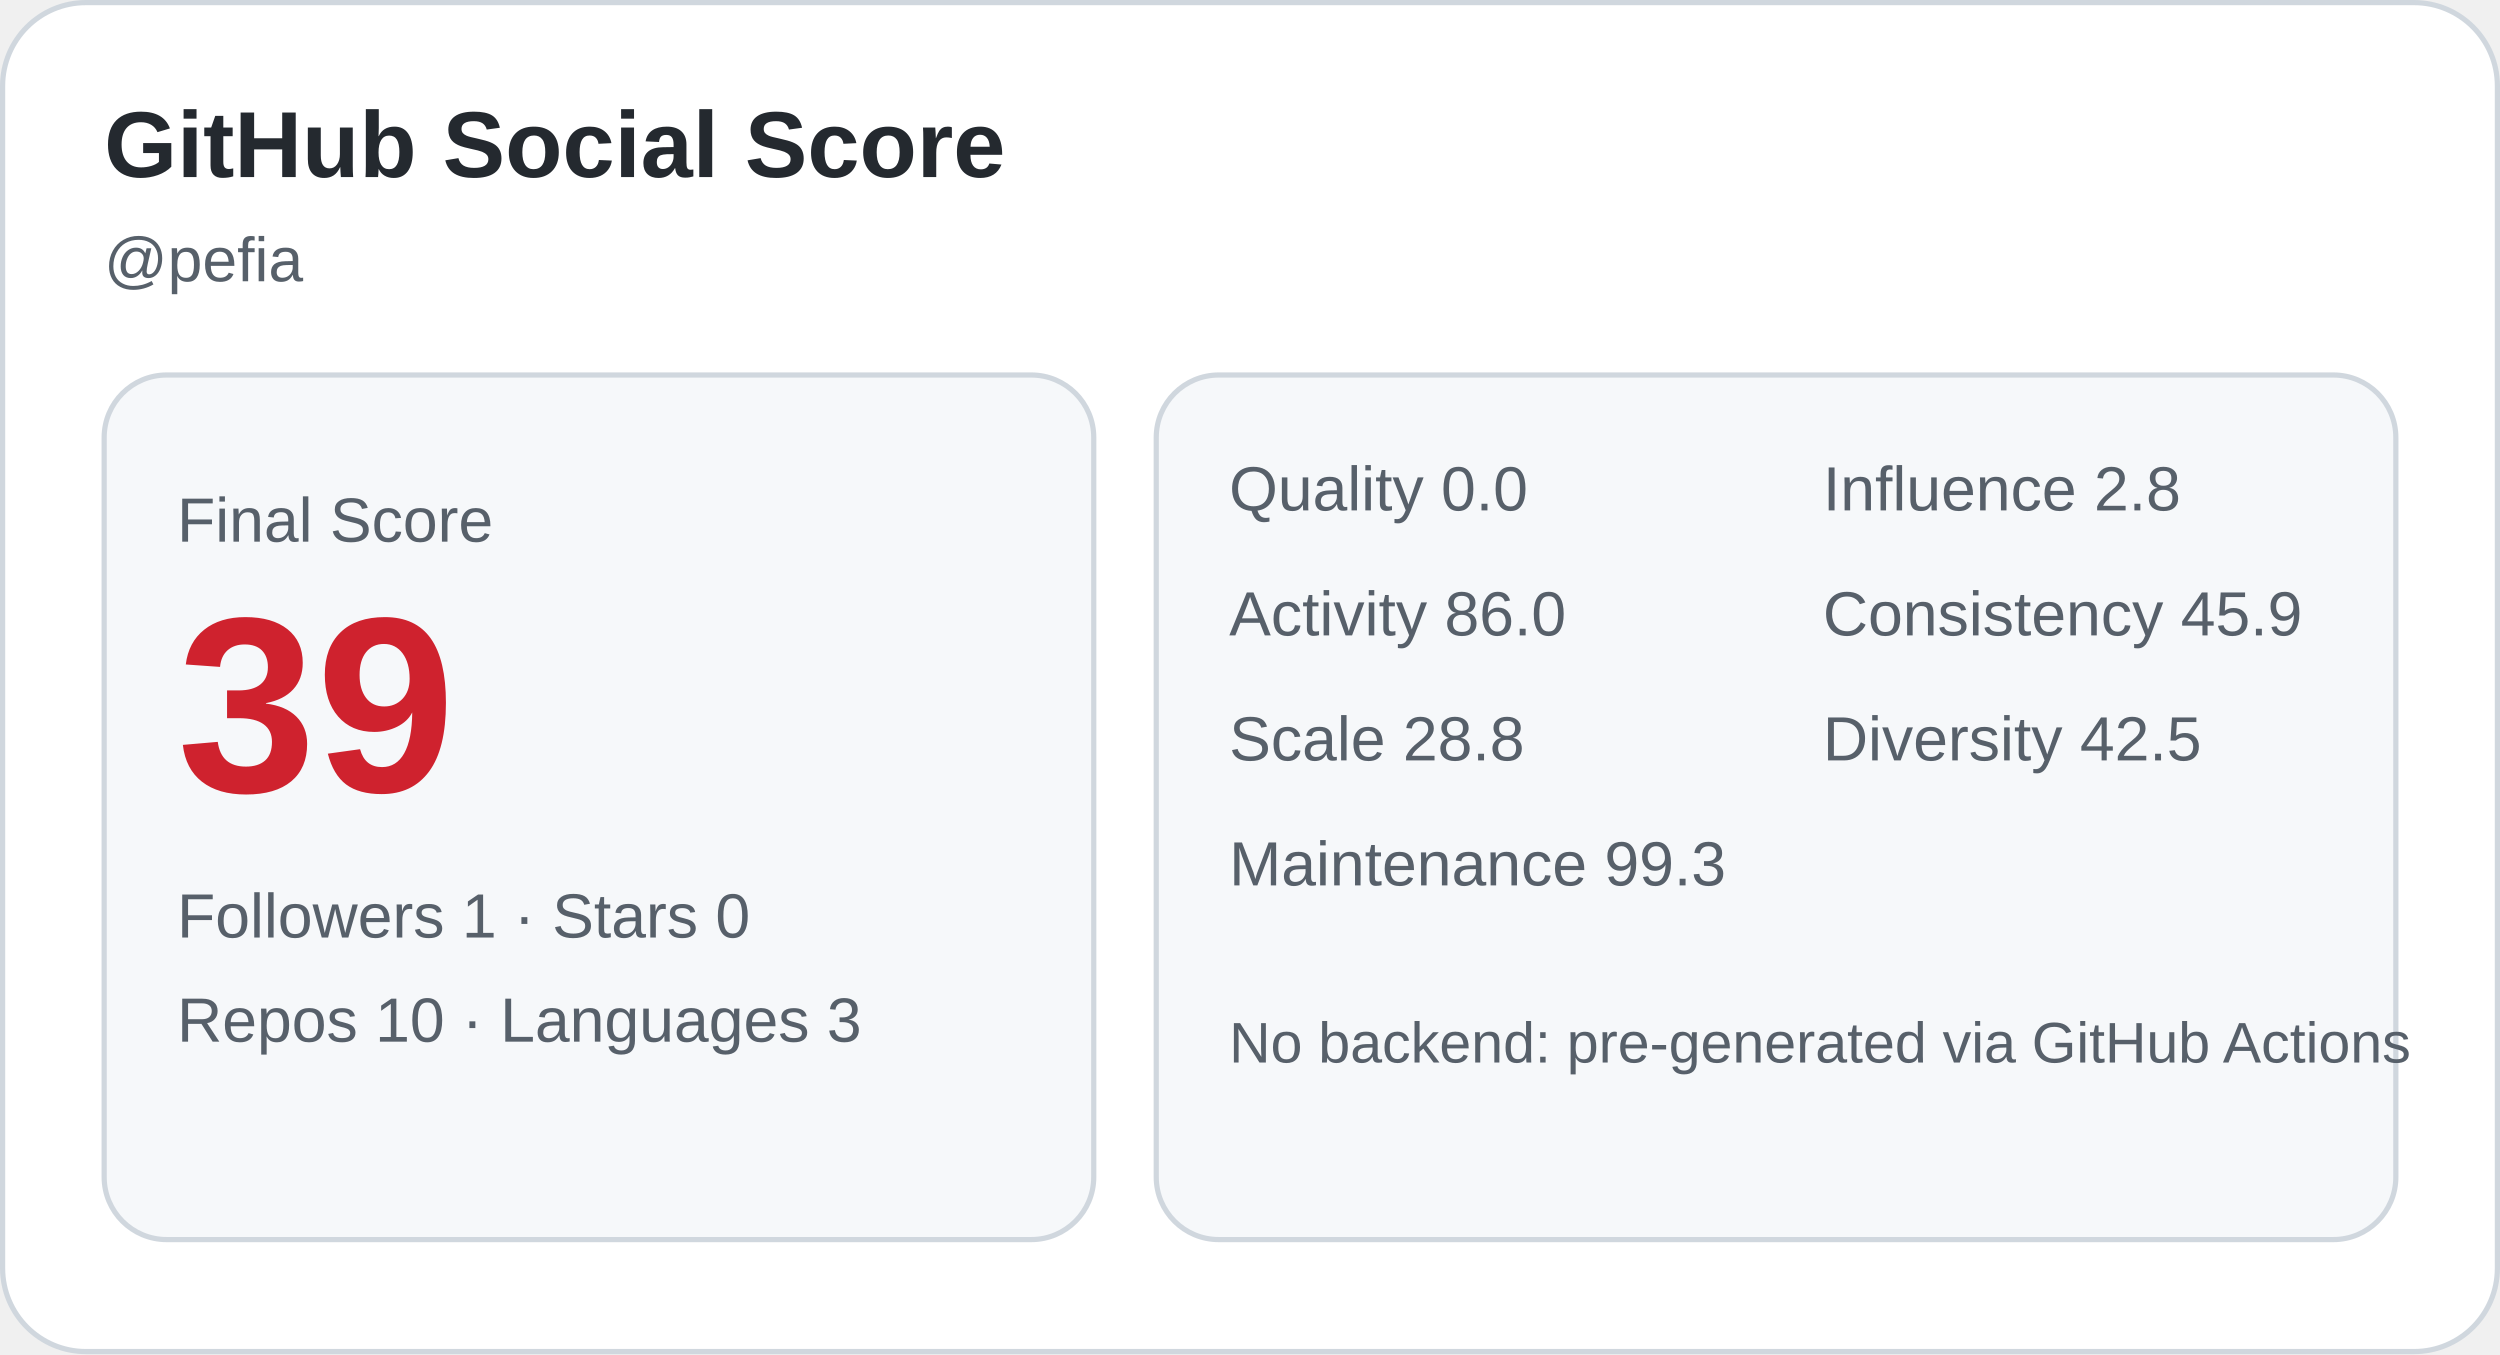
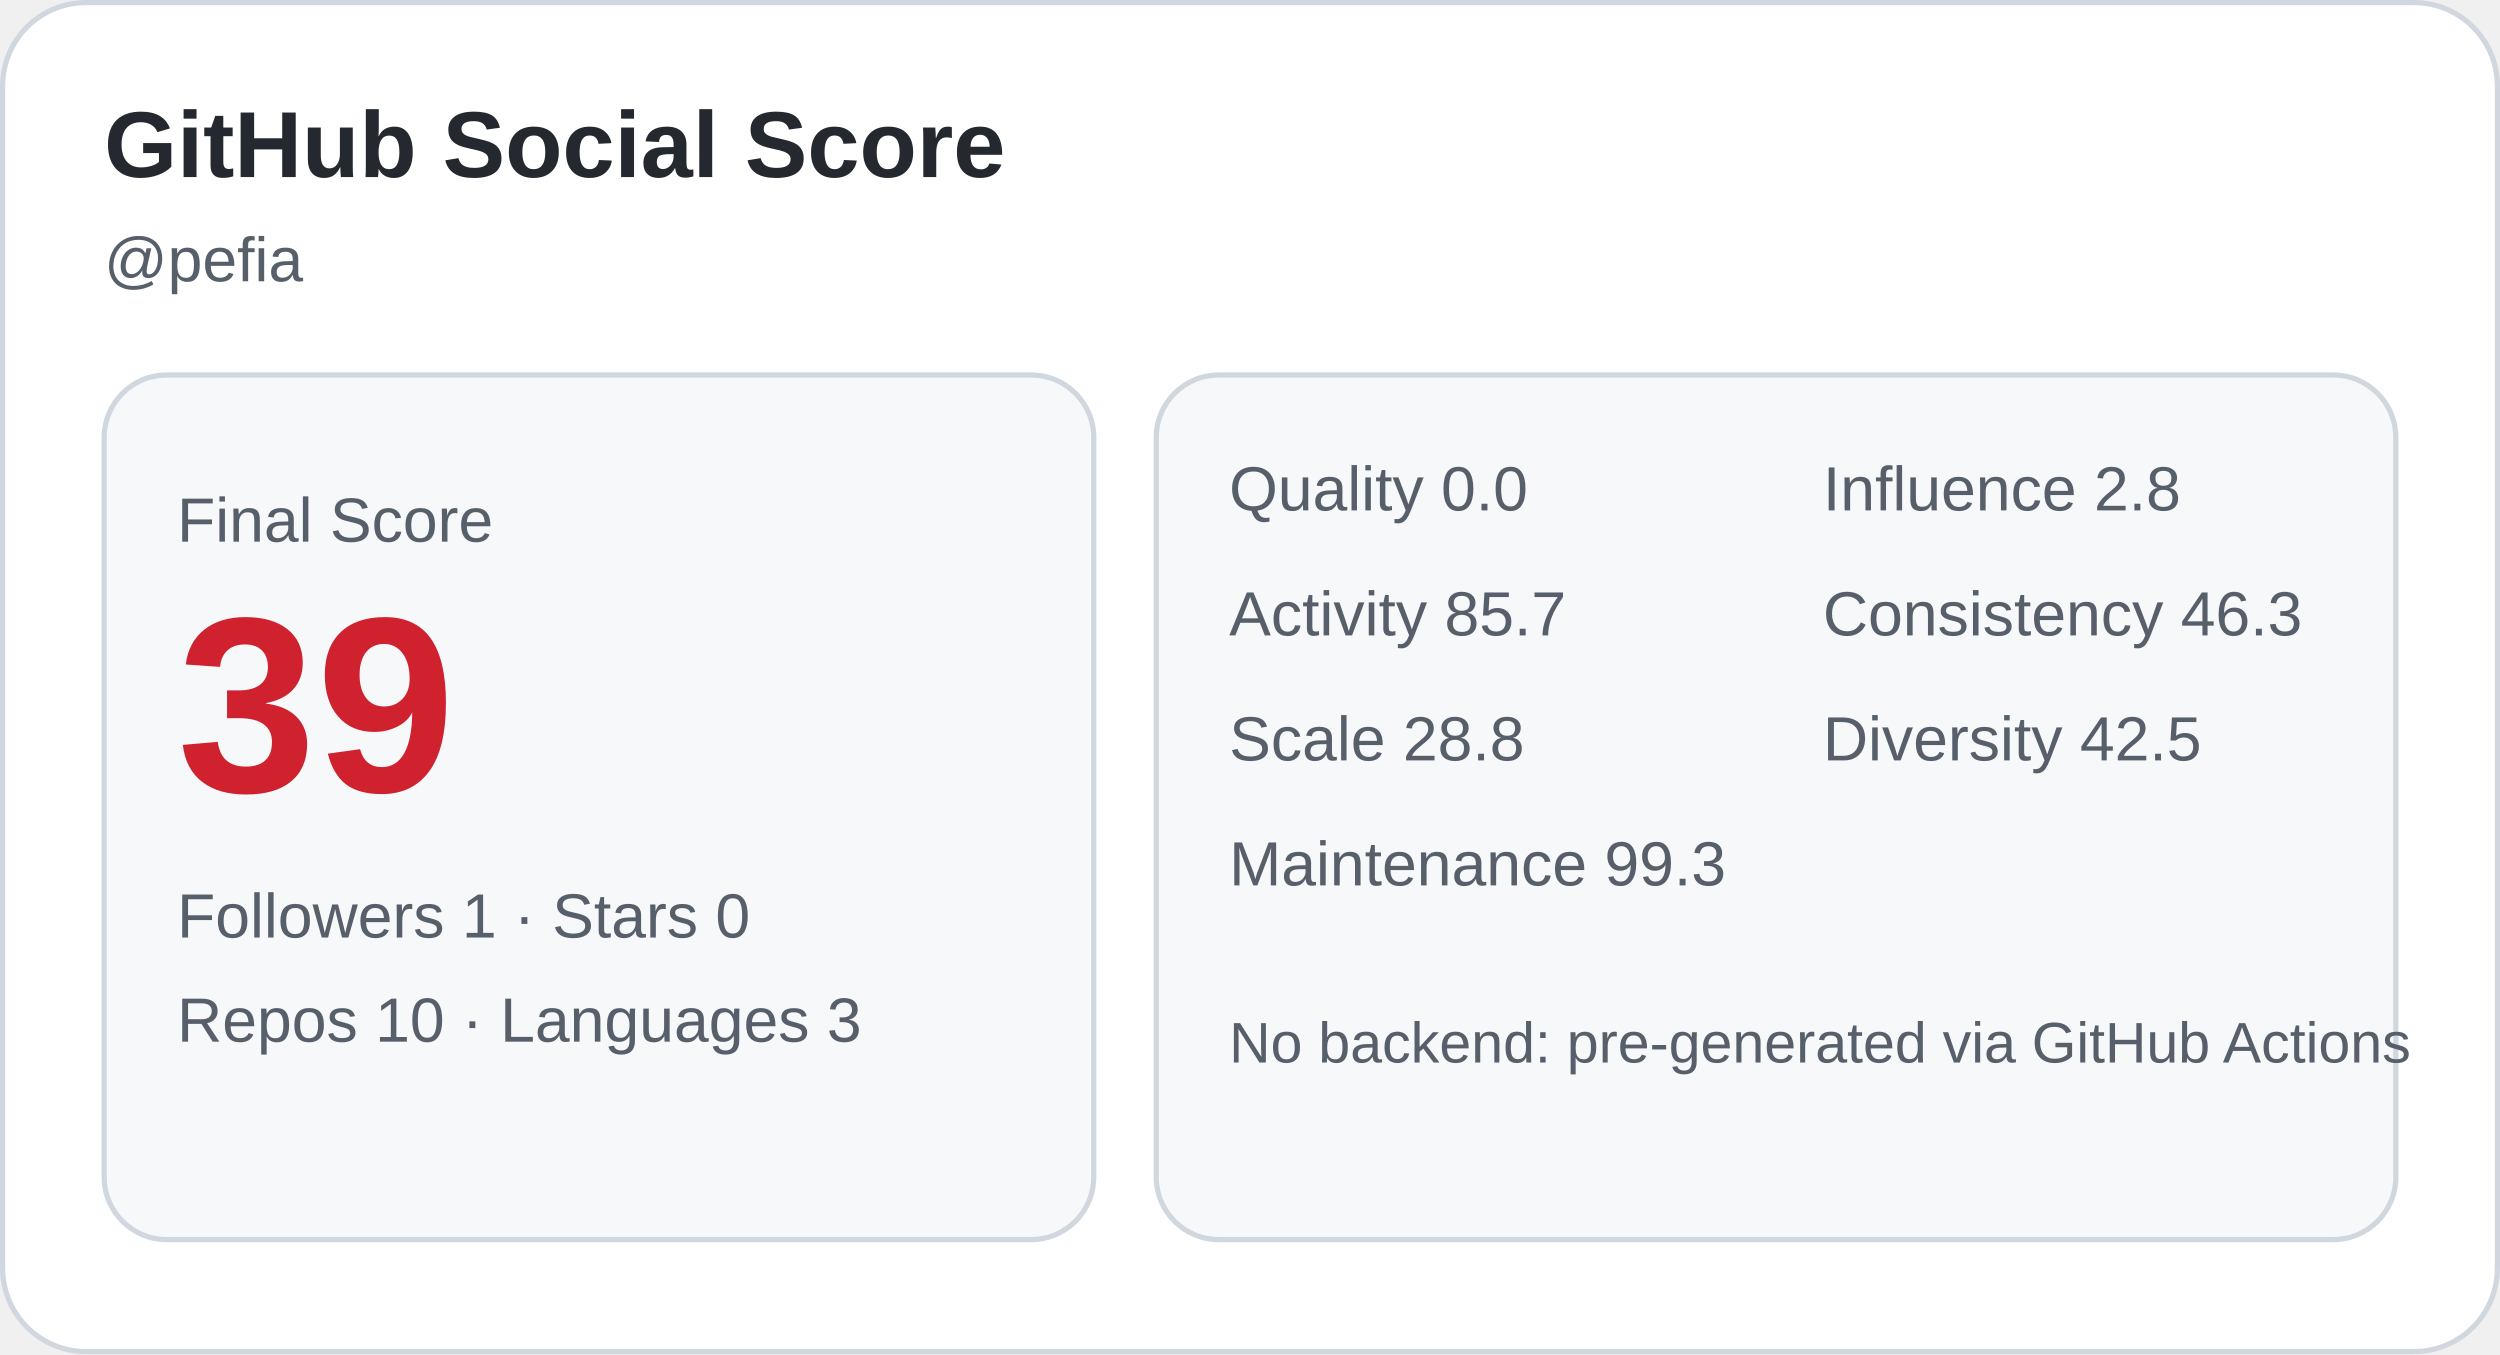
<svg xmlns="http://www.w3.org/2000/svg" width="480" height="260" viewBox="0 0 480 260" role="img" aria-label="GitHub Social Score card">
  <rect x="0.5" y="0.5" width="479" height="259" rx="16" fill="#ffffff" stroke="#d0d7de" />
  <text x="20" y="34" font-family="Arial, sans-serif" font-size="18" fill="#24292f" font-weight="700">GitHub Social Score</text>
  <text x="20" y="54" font-family="Arial, sans-serif" font-size="12" fill="#57606a">@pefia</text>
  <rect x="20" y="72" width="190" height="166" rx="12" fill="#f6f8fa" stroke="#d0d7de" />
  <text x="34" y="104" font-family="Arial, sans-serif" font-size="12" fill="#57606a">Final Score</text>
  <text x="34" y="152" font-family="Arial, sans-serif" font-size="48" fill="#cf222e" font-weight="700">39</text>
  <text x="34" y="180" font-family="Arial, sans-serif" font-size="12" fill="#57606a">Followers 1 · Stars 0</text>
  <text x="34" y="200" font-family="Arial, sans-serif" font-size="12" fill="#57606a">Repos 10 · Languages 3</text>
  <rect x="222" y="72" width="238" height="166" rx="12" fill="#f6f8fa" stroke="#d0d7de" />
  <text x="236" y="98" font-family="Arial, sans-serif" font-size="12" fill="#57606a">Quality 0.0</text>
  <text x="350" y="98" font-family="Arial, sans-serif" font-size="12" fill="#57606a">Influence 2.8</text>
-   <text x="236" y="122" font-family="Arial, sans-serif" font-size="12" fill="#57606a">Activity 86.0</text>
-   <text x="350" y="122" font-family="Arial, sans-serif" font-size="12" fill="#57606a">Consistency 45.9</text>
+   <text x="236" y="122" font-family="Arial, sans-serif" font-size="12" fill="#57606a">Activity 85.7</text>
+   <text x="350" y="122" font-family="Arial, sans-serif" font-size="12" fill="#57606a">Consistency 46.3</text>
  <text x="236" y="146" font-family="Arial, sans-serif" font-size="12" fill="#57606a">Scale 28.8</text>
  <text x="350" y="146" font-family="Arial, sans-serif" font-size="12" fill="#57606a">Diversity 42.5</text>
  <text x="236" y="170" font-family="Arial, sans-serif" font-size="12" fill="#57606a">Maintenance 99.3</text>
  <text x="236" y="204" font-family="Arial, sans-serif" font-size="11" fill="#57606a">No backend: pre-generated via GitHub Actions</text>
</svg>
